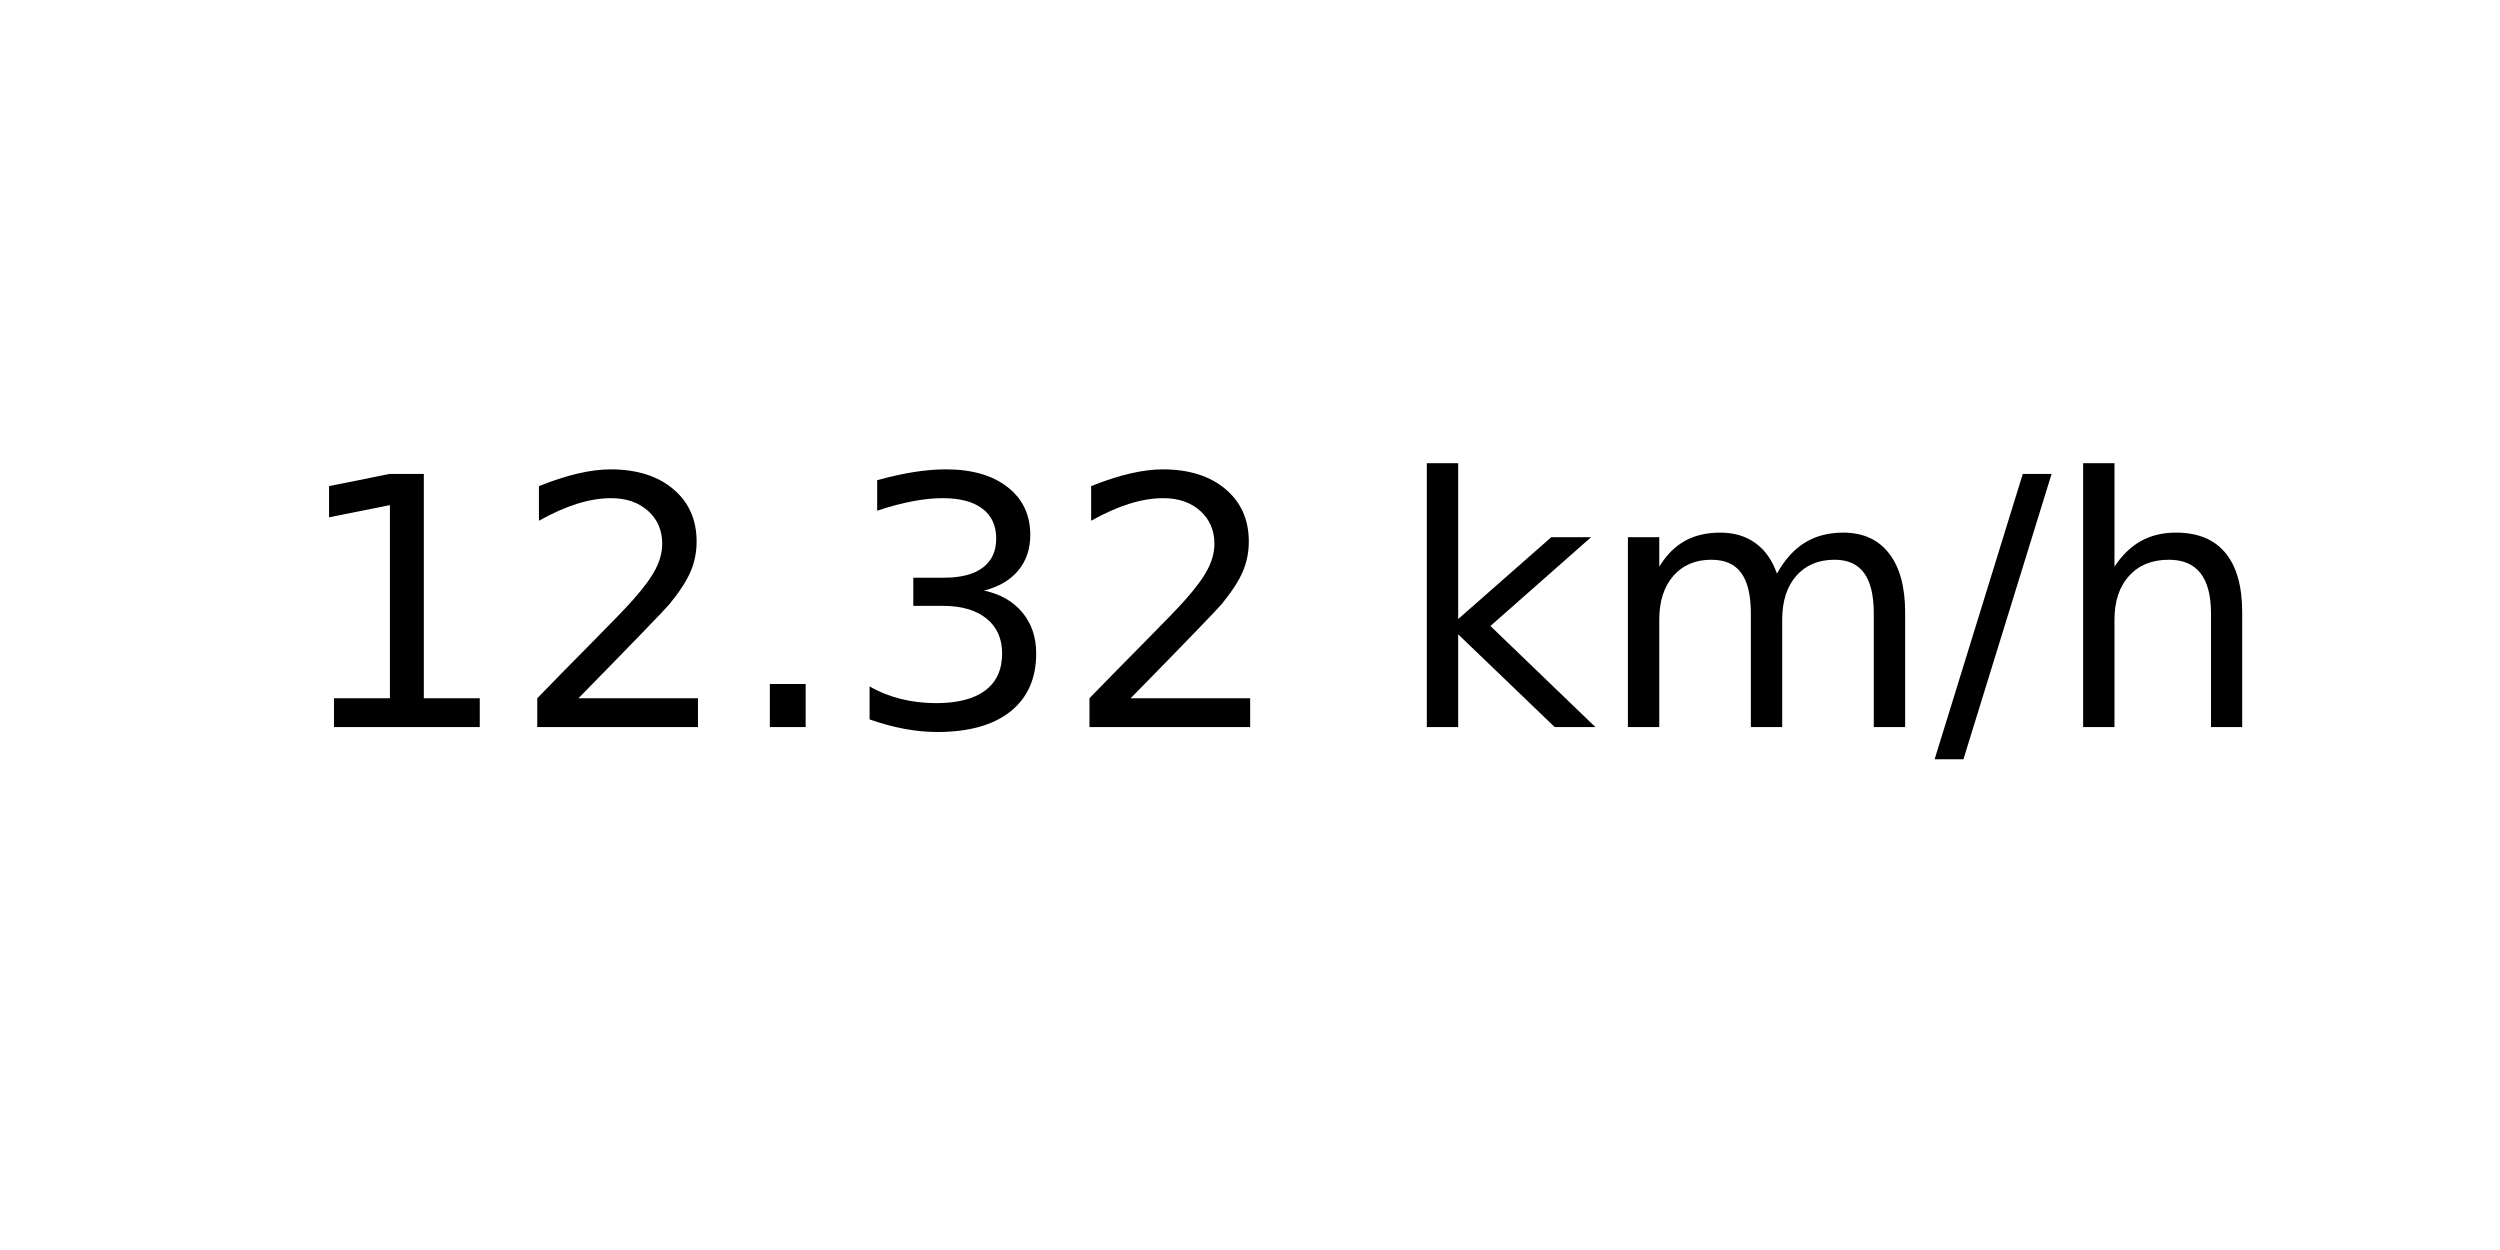
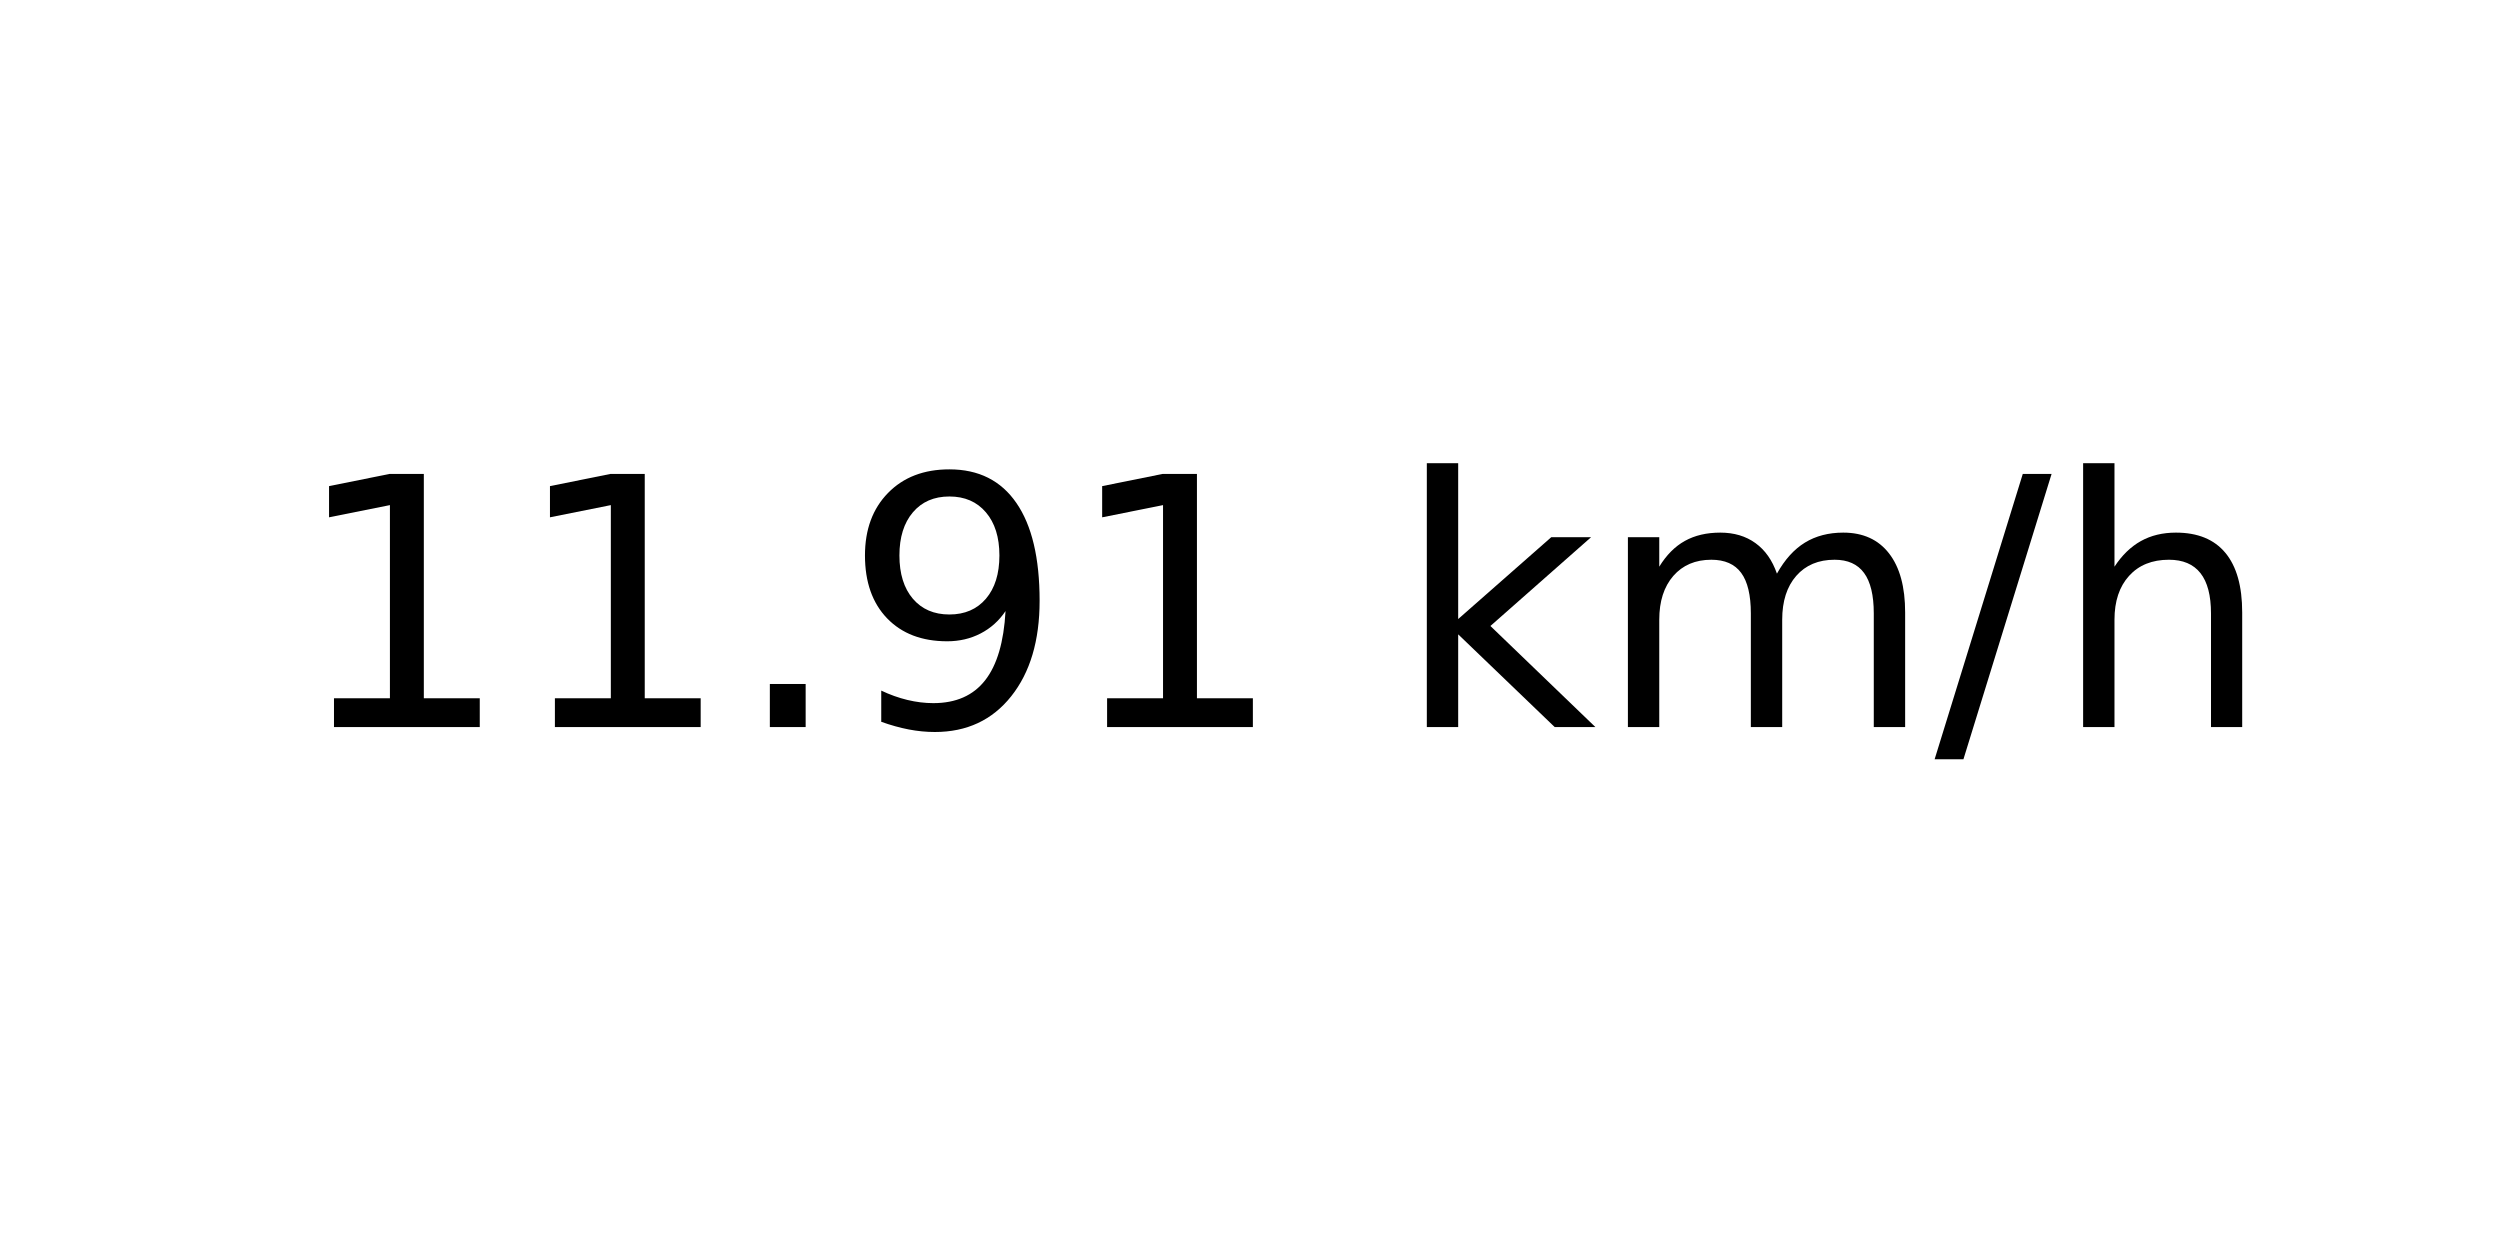
<svg xmlns="http://www.w3.org/2000/svg" xmlns:xlink="http://www.w3.org/1999/xlink" width="72pt" height="36pt" viewBox="0 0 72 36" version="1.1">
  <defs>
    <style type="text/css">*{stroke-linejoin: round; stroke-linecap: butt}</style>
  </defs>
  <g id="figure_1">
    <g id="axes_1">
      <g id="text_1">
        <g transform="translate(8.378125 20.93937) scale(0.1 -0.1)">
          <defs>
            <path id="DejaVuSans-31" d="M 794 531  L 1825 531  L 1825 4091  L 703 3866  L 703 4441  L 1819 4666  L 2450 4666  L 2450 531  L 3481 531  L 3481 0  L 794 0  L 794 531  z " transform="scale(0.015625)" />
-             <path id="DejaVuSans-32" d="M 1228 531  L 3431 531  L 3431 0  L 469 0  L 469 531  Q 828 903 1448 1529  Q 2069 2156 2228 2338  Q 2531 2678 2651 2914  Q 2772 3150 2772 3378  Q 2772 3750 2511 3984  Q 2250 4219 1831 4219  Q 1534 4219 1204 4116  Q 875 4013 500 3803  L 500 4441  Q 881 4594 1212 4672  Q 1544 4750 1819 4750  Q 2544 4750 2975 4387  Q 3406 4025 3406 3419  Q 3406 3131 3298 2873  Q 3191 2616 2906 2266  Q 2828 2175 2409 1742  Q 1991 1309 1228 531  z " transform="scale(0.015625)" />
            <path id="DejaVuSans-2e" d="M 684 794  L 1344 794  L 1344 0  L 684 0  L 684 794  z " transform="scale(0.015625)" />
-             <path id="DejaVuSans-33" d="M 2597 2516  Q 3050 2419 3304 2112  Q 3559 1806 3559 1356  Q 3559 666 3084 287  Q 2609 -91 1734 -91  Q 1441 -91 1130 -33  Q 819 25 488 141  L 488 750  Q 750 597 1062 519  Q 1375 441 1716 441  Q 2309 441 2620 675  Q 2931 909 2931 1356  Q 2931 1769 2642 2001  Q 2353 2234 1838 2234  L 1294 2234  L 1294 2753  L 1863 2753  Q 2328 2753 2575 2939  Q 2822 3125 2822 3475  Q 2822 3834 2567 4026  Q 2313 4219 1838 4219  Q 1578 4219 1281 4162  Q 984 4106 628 3988  L 628 4550  Q 988 4650 1302 4700  Q 1616 4750 1894 4750  Q 2613 4750 3031 4423  Q 3450 4097 3450 3541  Q 3450 3153 3228 2886  Q 3006 2619 2597 2516  z " transform="scale(0.015625)" />
+             <path id="DejaVuSans-39" d="M 703 97  L 703 672  Q 941 559 1184 500  Q 1428 441 1663 441  Q 2288 441 2617 861  Q 2947 1281 2994 2138  Q 2813 1869 2534 1725  Q 2256 1581 1919 1581  Q 1219 1581 811 2004  Q 403 2428 403 3163  Q 403 3881 828 4315  Q 1253 4750 1959 4750  Q 2769 4750 3195 4129  Q 3622 3509 3622 2328  Q 3622 1225 3098 567  Q 2575 -91 1691 -91  Q 1453 -91 1209 -44  Q 966 3 703 97  z M 1959 2075  Q 2384 2075 2632 2365  Q 2881 2656 2881 3163  Q 2881 3666 2632 3958  Q 2384 4250 1959 4250  Q 1534 4250 1286 3958  Q 1038 3666 1038 3163  Q 1038 2656 1286 2365  Q 1534 2075 1959 2075  z " transform="scale(0.015625)" />
            <path id="DejaVuSans-20" transform="scale(0.015625)" />
            <path id="DejaVuSans-6b" d="M 581 4863  L 1159 4863  L 1159 1991  L 2875 3500  L 3609 3500  L 1753 1863  L 3688 0  L 2938 0  L 1159 1709  L 1159 0  L 581 0  L 581 4863  z " transform="scale(0.015625)" />
            <path id="DejaVuSans-6d" d="M 3328 2828  Q 3544 3216 3844 3400  Q 4144 3584 4550 3584  Q 5097 3584 5394 3201  Q 5691 2819 5691 2113  L 5691 0  L 5113 0  L 5113 2094  Q 5113 2597 4934 2840  Q 4756 3084 4391 3084  Q 3944 3084 3684 2787  Q 3425 2491 3425 1978  L 3425 0  L 2847 0  L 2847 2094  Q 2847 2600 2669 2842  Q 2491 3084 2119 3084  Q 1678 3084 1418 2786  Q 1159 2488 1159 1978  L 1159 0  L 581 0  L 581 3500  L 1159 3500  L 1159 2956  Q 1356 3278 1631 3431  Q 1906 3584 2284 3584  Q 2666 3584 2933 3390  Q 3200 3197 3328 2828  z " transform="scale(0.015625)" />
            <path id="DejaVuSans-2f" d="M 1625 4666  L 2156 4666  L 531 -594  L 0 -594  L 1625 4666  z " transform="scale(0.015625)" />
            <path id="DejaVuSans-68" d="M 3513 2113  L 3513 0  L 2938 0  L 2938 2094  Q 2938 2591 2744 2837  Q 2550 3084 2163 3084  Q 1697 3084 1428 2787  Q 1159 2491 1159 1978  L 1159 0  L 581 0  L 581 4863  L 1159 4863  L 1159 2956  Q 1366 3272 1645 3428  Q 1925 3584 2291 3584  Q 2894 3584 3203 3211  Q 3513 2838 3513 2113  z " transform="scale(0.015625)" />
          </defs>
          <use xlink:href="#DejaVuSans-31" />
-           <use xlink:href="#DejaVuSans-32" x="63.623" />
+           <use xlink:href="#DejaVuSans-31" x="63.623" />
          <use xlink:href="#DejaVuSans-2e" x="127.246" />
-           <use xlink:href="#DejaVuSans-33" x="159.033" />
-           <use xlink:href="#DejaVuSans-32" x="222.656" />
+           <use xlink:href="#DejaVuSans-39" x="159.033" />
+           <use xlink:href="#DejaVuSans-31" x="222.656" />
          <use xlink:href="#DejaVuSans-20" x="286.279" />
          <use xlink:href="#DejaVuSans-6b" x="318.066" />
          <use xlink:href="#DejaVuSans-6d" x="375.977" />
          <use xlink:href="#DejaVuSans-2f" x="473.389" />
          <use xlink:href="#DejaVuSans-68" x="507.08" />
        </g>
      </g>
    </g>
  </g>
</svg>
